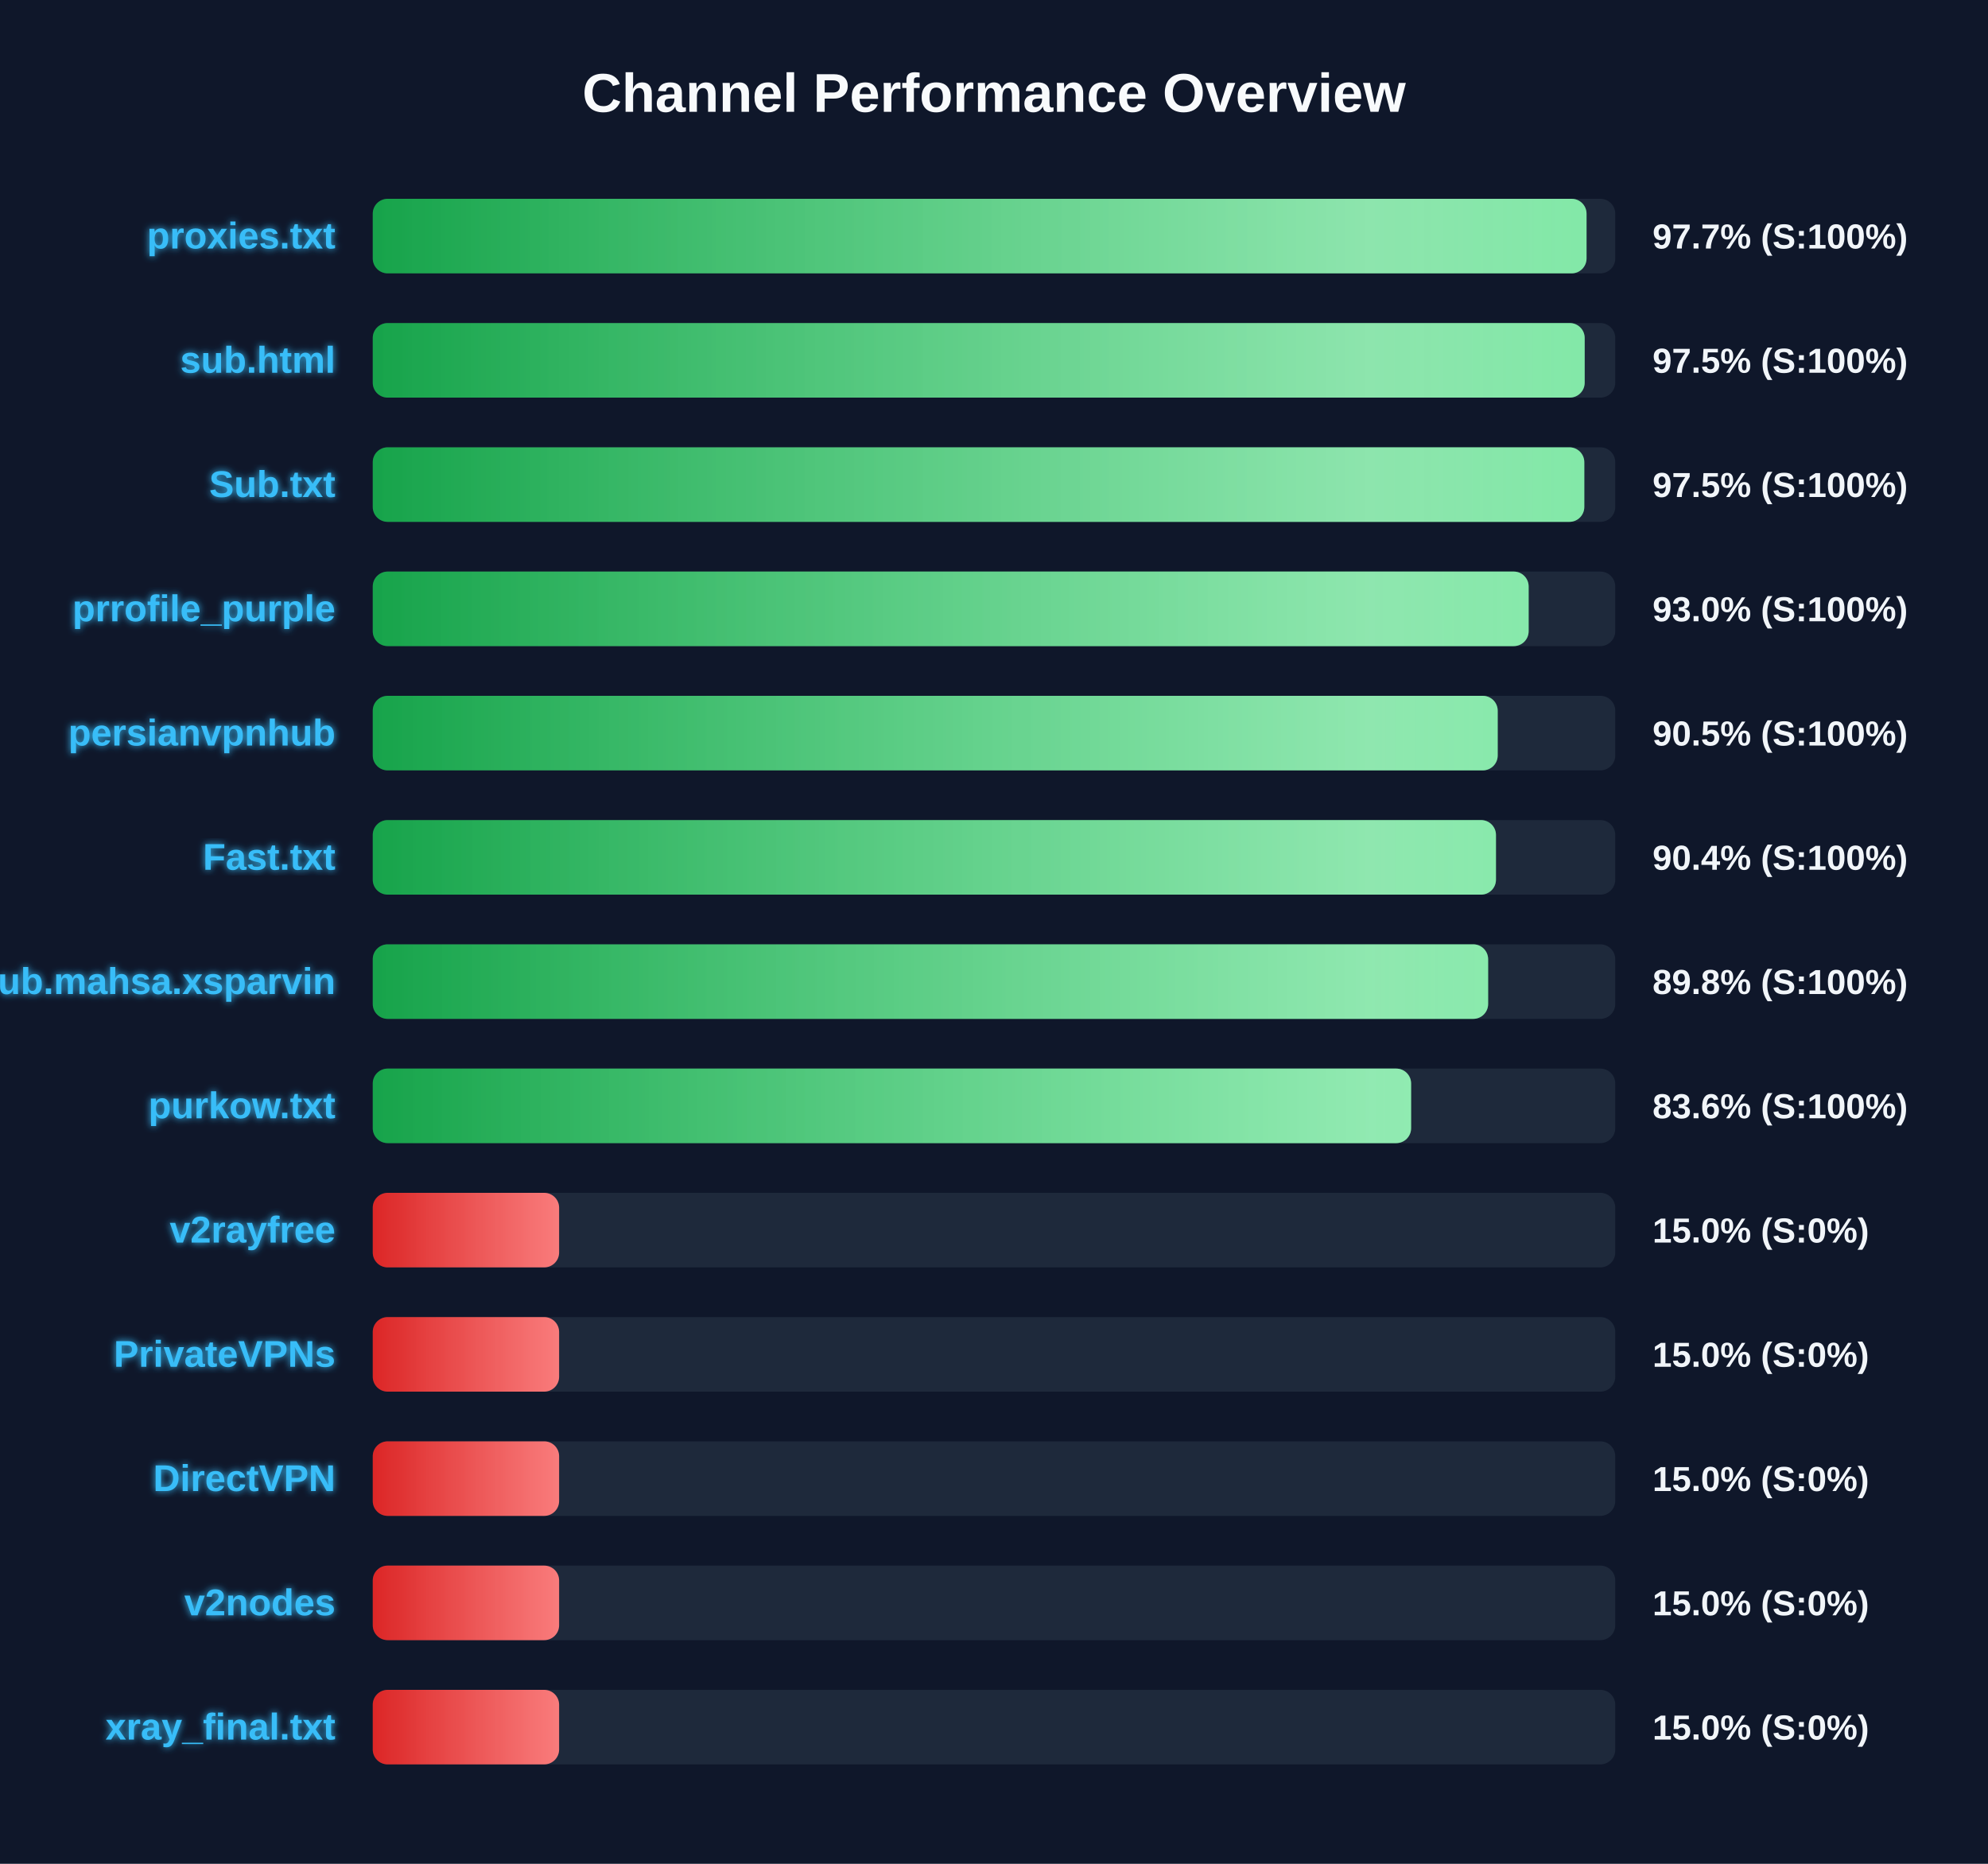
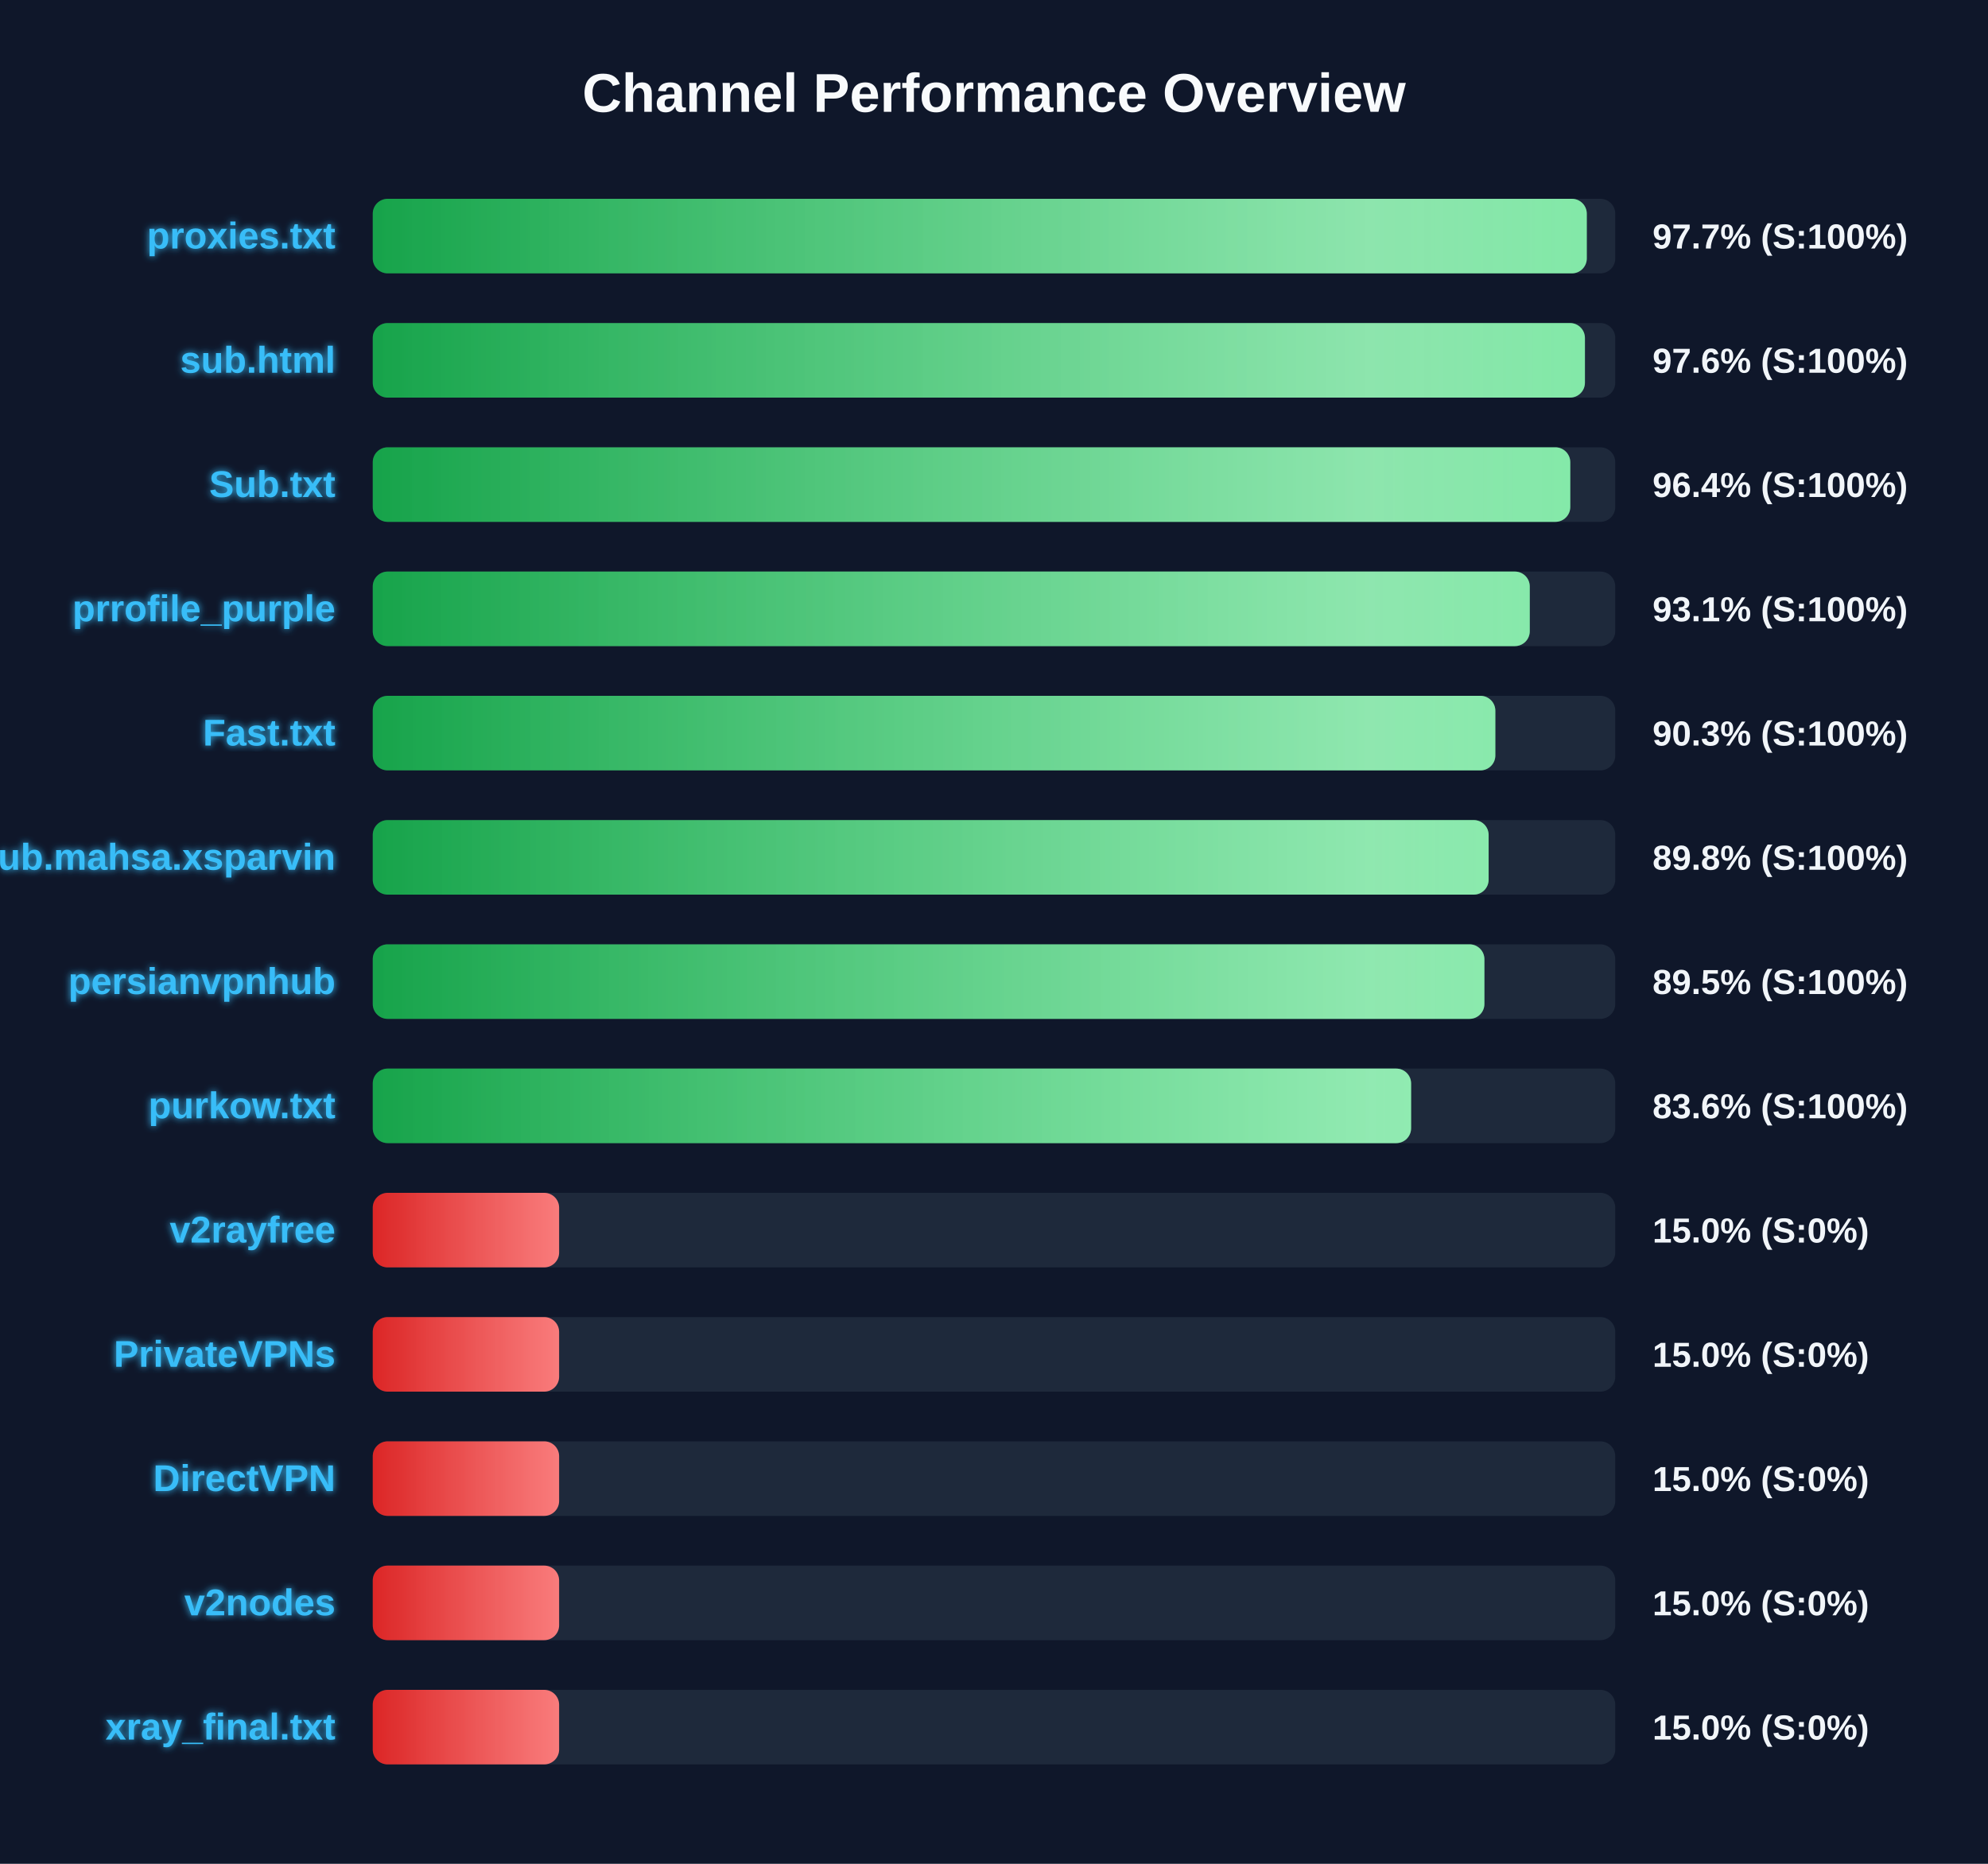
<svg xmlns="http://www.w3.org/2000/svg" width="800" height="750" version="1.1">
  <defs>
    <linearGradient id="grad-green" x1="0%" y1="0%" x2="100%" y2="0%">
      <stop offset="0%" stop-color="#16a34a" />
      <stop offset="100%" stop-color="#4ade80" />
    </linearGradient>
    <linearGradient id="grad-yellow" x1="0%" y1="0%" x2="100%" y2="0%">
      <stop offset="0%" stop-color="#ca8a04" />
      <stop offset="100%" stop-color="#fde047" />
    </linearGradient>
    <linearGradient id="grad-red" x1="0%" y1="0%" x2="100%" y2="0%">
      <stop offset="0%" stop-color="#dc2626" />
      <stop offset="100%" stop-color="#f87171" />
    </linearGradient>
    <linearGradient id="shimmer" x1="0%" y1="0%" x2="100%" y2="0%">
      <stop offset="0%" stop-color="rgba(255,255,255,0)" />
      <stop offset="50%" stop-color="rgba(255,255,255,0.4)" />
      <stop offset="100%" stop-color="rgba(255,255,255,0)" />
    </linearGradient>
    <filter id="glow" x="-20%" y="-20%" width="140%" height="140%">
      <feGaussianBlur stdDeviation="1.5" result="blur" />
      <feComposite in="SourceGraphic" in2="blur" operator="over" />
    </filter>
  </defs>
  <style>
        .bg-rect { fill: #0f172a; }
        .title { font: bold 22px 'Segoe UI', Arial, sans-serif; fill: #f8fafc; }
        .row { font: bold 15px 'Segoe UI', Arial, sans-serif; fill: #38bdf8; filter: url(#glow); }
        .score { font: bold 14px 'Segoe UI', Arial, sans-serif; fill: #f1f5f9; }
        @keyframes shimmer-anim {
            0% { transform: translateX(-100%); }
            100% { transform: translateX(200%); }
        }
        .shimmer-rect {
            animation: shimmer-anim 2.5s infinite linear;
        }
    </style>
  <rect width="100%" height="100%" class="bg-rect" />
  <text x="400" y="45" text-anchor="middle" class="title">Channel Performance Overview</text>
  <rect x="150" y="80" width="500" height="30" fill="#1e293b" rx="6" />
  <clipPath id="clip-0">
-     <rect x="150" y="80" width="488.45" height="30" rx="6" />
+     <rect x="150" y="80" width="488.55" height="30" rx="6" />
  </clipPath>
-   <rect x="150" y="80" width="488.45" height="30" fill="url(#grad-green)" rx="6" />
+   <rect x="150" y="80" width="488.55" height="30" fill="url(#grad-green)" rx="6" />
  <g clip-path="url(#clip-0)">
    <rect x="150" y="80" width="100%" height="30" fill="url(#shimmer)" class="shimmer-rect" />
  </g>
  <text x="135" y="100" text-anchor="end" class="row">proxies.txt</text>
  <text x="665" y="100" text-anchor="start" class="score">97.7% (S:100%)</text>
  <rect x="150" y="130" width="500" height="30" fill="#1e293b" rx="6" />
  <clipPath id="clip-1">
-     <rect x="150" y="130" width="487.7" height="30" rx="6" />
+     <rect x="150" y="130" width="487.8" height="30" rx="6" />
  </clipPath>
-   <rect x="150" y="130" width="487.7" height="30" fill="url(#grad-green)" rx="6" />
+   <rect x="150" y="130" width="487.8" height="30" fill="url(#grad-green)" rx="6" />
  <g clip-path="url(#clip-1)">
    <rect x="150" y="130" width="100%" height="30" fill="url(#shimmer)" class="shimmer-rect" />
  </g>
  <text x="135" y="150" text-anchor="end" class="row">sub.html</text>
-   <text x="665" y="150" text-anchor="start" class="score">97.5% (S:100%)</text>
+   <text x="665" y="150" text-anchor="start" class="score">97.6% (S:100%)</text>
  <rect x="150" y="180" width="500" height="30" fill="#1e293b" rx="6" />
  <clipPath id="clip-2">
-     <rect x="150" y="180" width="487.55" height="30" rx="6" />
+     <rect x="150" y="180" width="481.9" height="30" rx="6" />
  </clipPath>
-   <rect x="150" y="180" width="487.55" height="30" fill="url(#grad-green)" rx="6" />
+   <rect x="150" y="180" width="481.9" height="30" fill="url(#grad-green)" rx="6" />
  <g clip-path="url(#clip-2)">
    <rect x="150" y="180" width="100%" height="30" fill="url(#shimmer)" class="shimmer-rect" />
  </g>
  <text x="135" y="200" text-anchor="end" class="row">Sub.txt</text>
-   <text x="665" y="200" text-anchor="start" class="score">97.5% (S:100%)</text>
+   <text x="665" y="200" text-anchor="start" class="score">96.4% (S:100%)</text>
  <rect x="150" y="230" width="500" height="30" fill="#1e293b" rx="6" />
  <clipPath id="clip-3">
-     <rect x="150" y="230" width="465.15" height="30" rx="6" />
+     <rect x="150" y="230" width="465.6" height="30" rx="6" />
  </clipPath>
-   <rect x="150" y="230" width="465.15" height="30" fill="url(#grad-green)" rx="6" />
+   <rect x="150" y="230" width="465.6" height="30" fill="url(#grad-green)" rx="6" />
  <g clip-path="url(#clip-3)">
    <rect x="150" y="230" width="100%" height="30" fill="url(#shimmer)" class="shimmer-rect" />
  </g>
  <text x="135" y="250" text-anchor="end" class="row">prrofile_purple</text>
-   <text x="665" y="250" text-anchor="start" class="score">93.0% (S:100%)</text>
+   <text x="665" y="250" text-anchor="start" class="score">93.1% (S:100%)</text>
  <rect x="150" y="280" width="500" height="30" fill="#1e293b" rx="6" />
  <clipPath id="clip-4">
-     <rect x="150" y="280" width="452.7" height="30" rx="6" />
+     <rect x="150" y="280" width="451.75" height="30" rx="6" />
  </clipPath>
-   <rect x="150" y="280" width="452.7" height="30" fill="url(#grad-green)" rx="6" />
+   <rect x="150" y="280" width="451.75" height="30" fill="url(#grad-green)" rx="6" />
  <g clip-path="url(#clip-4)">
    <rect x="150" y="280" width="100%" height="30" fill="url(#shimmer)" class="shimmer-rect" />
  </g>
-   <text x="135" y="300" text-anchor="end" class="row">persianvpnhub</text>
-   <text x="665" y="300" text-anchor="start" class="score">90.5% (S:100%)</text>
+   <text x="135" y="300" text-anchor="end" class="row">Fast.txt</text>
+   <text x="665" y="300" text-anchor="start" class="score">90.3% (S:100%)</text>
  <rect x="150" y="330" width="500" height="30" fill="#1e293b" rx="6" />
  <clipPath id="clip-5">
-     <rect x="150" y="330" width="452.0" height="30" rx="6" />
+     <rect x="150" y="330" width="449.05" height="30" rx="6" />
  </clipPath>
-   <rect x="150" y="330" width="452.0" height="30" fill="url(#grad-green)" rx="6" />
+   <rect x="150" y="330" width="449.05" height="30" fill="url(#grad-green)" rx="6" />
  <g clip-path="url(#clip-5)">
    <rect x="150" y="330" width="100%" height="30" fill="url(#shimmer)" class="shimmer-rect" />
  </g>
-   <text x="135" y="350" text-anchor="end" class="row">Fast.txt</text>
-   <text x="665" y="350" text-anchor="start" class="score">90.4% (S:100%)</text>
+   <text x="135" y="350" text-anchor="end" class="row">Sub.mahsa.xsparvin</text>
+   <text x="665" y="350" text-anchor="start" class="score">89.8% (S:100%)</text>
  <rect x="150" y="380" width="500" height="30" fill="#1e293b" rx="6" />
  <clipPath id="clip-6">
-     <rect x="150" y="380" width="448.85" height="30" rx="6" />
+     <rect x="150" y="380" width="447.35" height="30" rx="6" />
  </clipPath>
-   <rect x="150" y="380" width="448.85" height="30" fill="url(#grad-green)" rx="6" />
+   <rect x="150" y="380" width="447.35" height="30" fill="url(#grad-green)" rx="6" />
  <g clip-path="url(#clip-6)">
    <rect x="150" y="380" width="100%" height="30" fill="url(#shimmer)" class="shimmer-rect" />
  </g>
-   <text x="135" y="400" text-anchor="end" class="row">Sub.mahsa.xsparvin</text>
-   <text x="665" y="400" text-anchor="start" class="score">89.8% (S:100%)</text>
+   <text x="135" y="400" text-anchor="end" class="row">persianvpnhub</text>
+   <text x="665" y="400" text-anchor="start" class="score">89.5% (S:100%)</text>
  <rect x="150" y="430" width="500" height="30" fill="#1e293b" rx="6" />
  <clipPath id="clip-7">
    <rect x="150" y="430" width="417.85" height="30" rx="6" />
  </clipPath>
  <rect x="150" y="430" width="417.85" height="30" fill="url(#grad-green)" rx="6" />
  <g clip-path="url(#clip-7)">
    <rect x="150" y="430" width="100%" height="30" fill="url(#shimmer)" class="shimmer-rect" />
  </g>
  <text x="135" y="450" text-anchor="end" class="row">purkow.txt</text>
  <text x="665" y="450" text-anchor="start" class="score">83.6% (S:100%)</text>
  <rect x="150" y="480" width="500" height="30" fill="#1e293b" rx="6" />
  <clipPath id="clip-8">
    <rect x="150" y="480" width="75.0" height="30" rx="6" />
  </clipPath>
  <rect x="150" y="480" width="75.0" height="30" fill="url(#grad-red)" rx="6" />
  <g clip-path="url(#clip-8)">
    <rect x="150" y="480" width="100%" height="30" fill="url(#shimmer)" class="shimmer-rect" />
  </g>
  <text x="135" y="500" text-anchor="end" class="row">v2rayfree</text>
  <text x="665" y="500" text-anchor="start" class="score">15.0% (S:0%)</text>
  <rect x="150" y="530" width="500" height="30" fill="#1e293b" rx="6" />
  <clipPath id="clip-9">
    <rect x="150" y="530" width="75.0" height="30" rx="6" />
  </clipPath>
  <rect x="150" y="530" width="75.0" height="30" fill="url(#grad-red)" rx="6" />
  <g clip-path="url(#clip-9)">
    <rect x="150" y="530" width="100%" height="30" fill="url(#shimmer)" class="shimmer-rect" />
  </g>
  <text x="135" y="550" text-anchor="end" class="row">PrivateVPNs</text>
  <text x="665" y="550" text-anchor="start" class="score">15.0% (S:0%)</text>
  <rect x="150" y="580" width="500" height="30" fill="#1e293b" rx="6" />
  <clipPath id="clip-10">
    <rect x="150" y="580" width="75.0" height="30" rx="6" />
  </clipPath>
  <rect x="150" y="580" width="75.0" height="30" fill="url(#grad-red)" rx="6" />
  <g clip-path="url(#clip-10)">
    <rect x="150" y="580" width="100%" height="30" fill="url(#shimmer)" class="shimmer-rect" />
  </g>
  <text x="135" y="600" text-anchor="end" class="row">DirectVPN</text>
  <text x="665" y="600" text-anchor="start" class="score">15.0% (S:0%)</text>
  <rect x="150" y="630" width="500" height="30" fill="#1e293b" rx="6" />
  <clipPath id="clip-11">
    <rect x="150" y="630" width="75.0" height="30" rx="6" />
  </clipPath>
  <rect x="150" y="630" width="75.0" height="30" fill="url(#grad-red)" rx="6" />
  <g clip-path="url(#clip-11)">
    <rect x="150" y="630" width="100%" height="30" fill="url(#shimmer)" class="shimmer-rect" />
  </g>
  <text x="135" y="650" text-anchor="end" class="row">v2nodes</text>
  <text x="665" y="650" text-anchor="start" class="score">15.0% (S:0%)</text>
  <rect x="150" y="680" width="500" height="30" fill="#1e293b" rx="6" />
  <clipPath id="clip-12">
    <rect x="150" y="680" width="75.0" height="30" rx="6" />
  </clipPath>
  <rect x="150" y="680" width="75.0" height="30" fill="url(#grad-red)" rx="6" />
  <g clip-path="url(#clip-12)">
    <rect x="150" y="680" width="100%" height="30" fill="url(#shimmer)" class="shimmer-rect" />
  </g>
  <text x="135" y="700" text-anchor="end" class="row">xray_final.txt</text>
  <text x="665" y="700" text-anchor="start" class="score">15.0% (S:0%)</text>
</svg>
